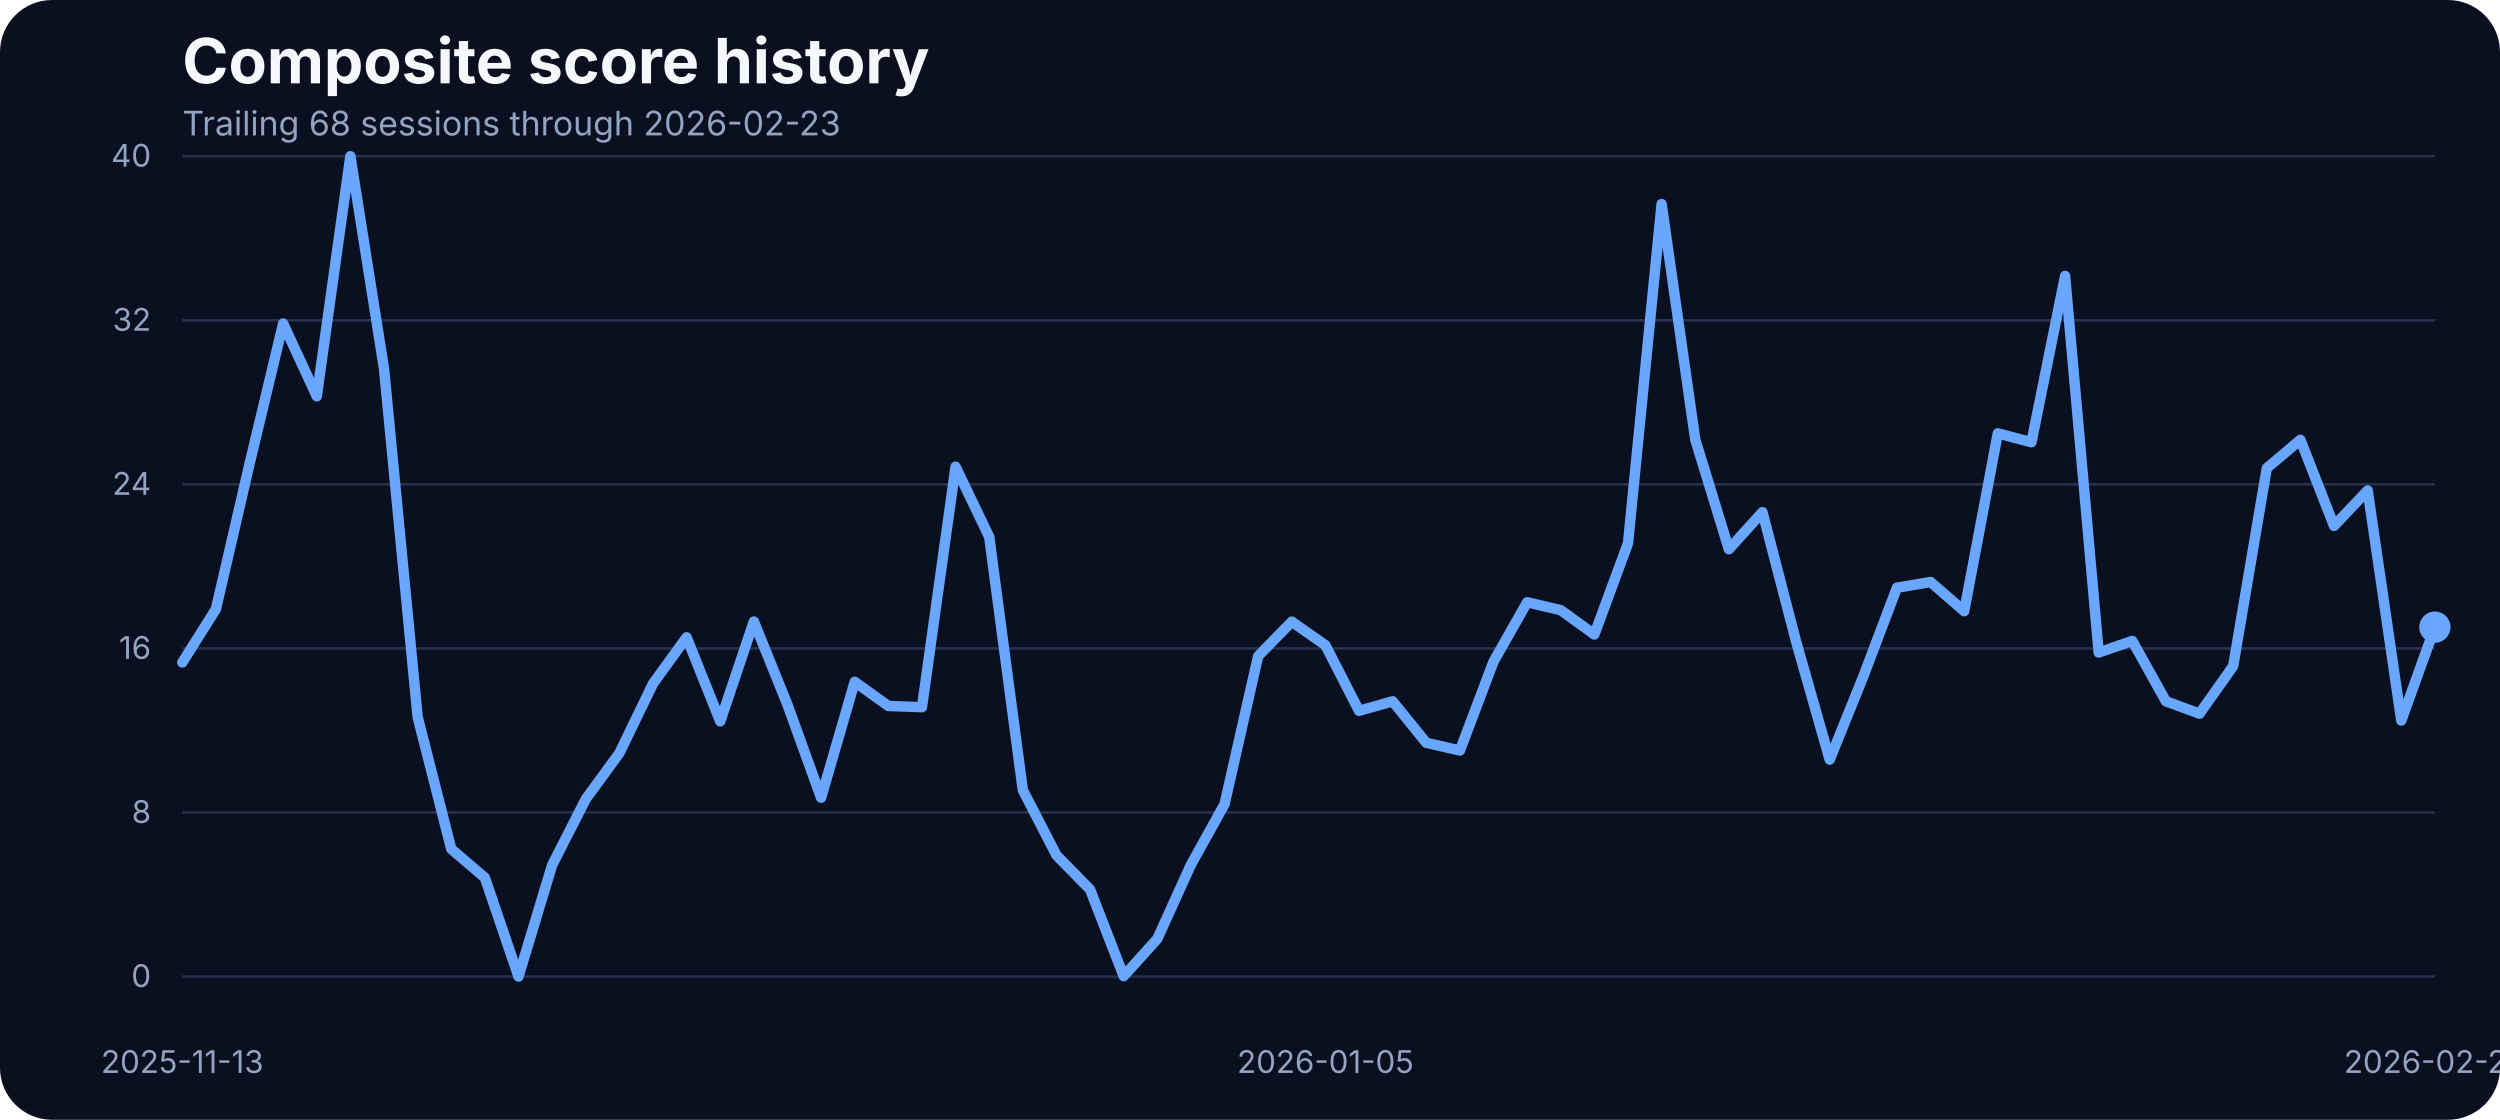
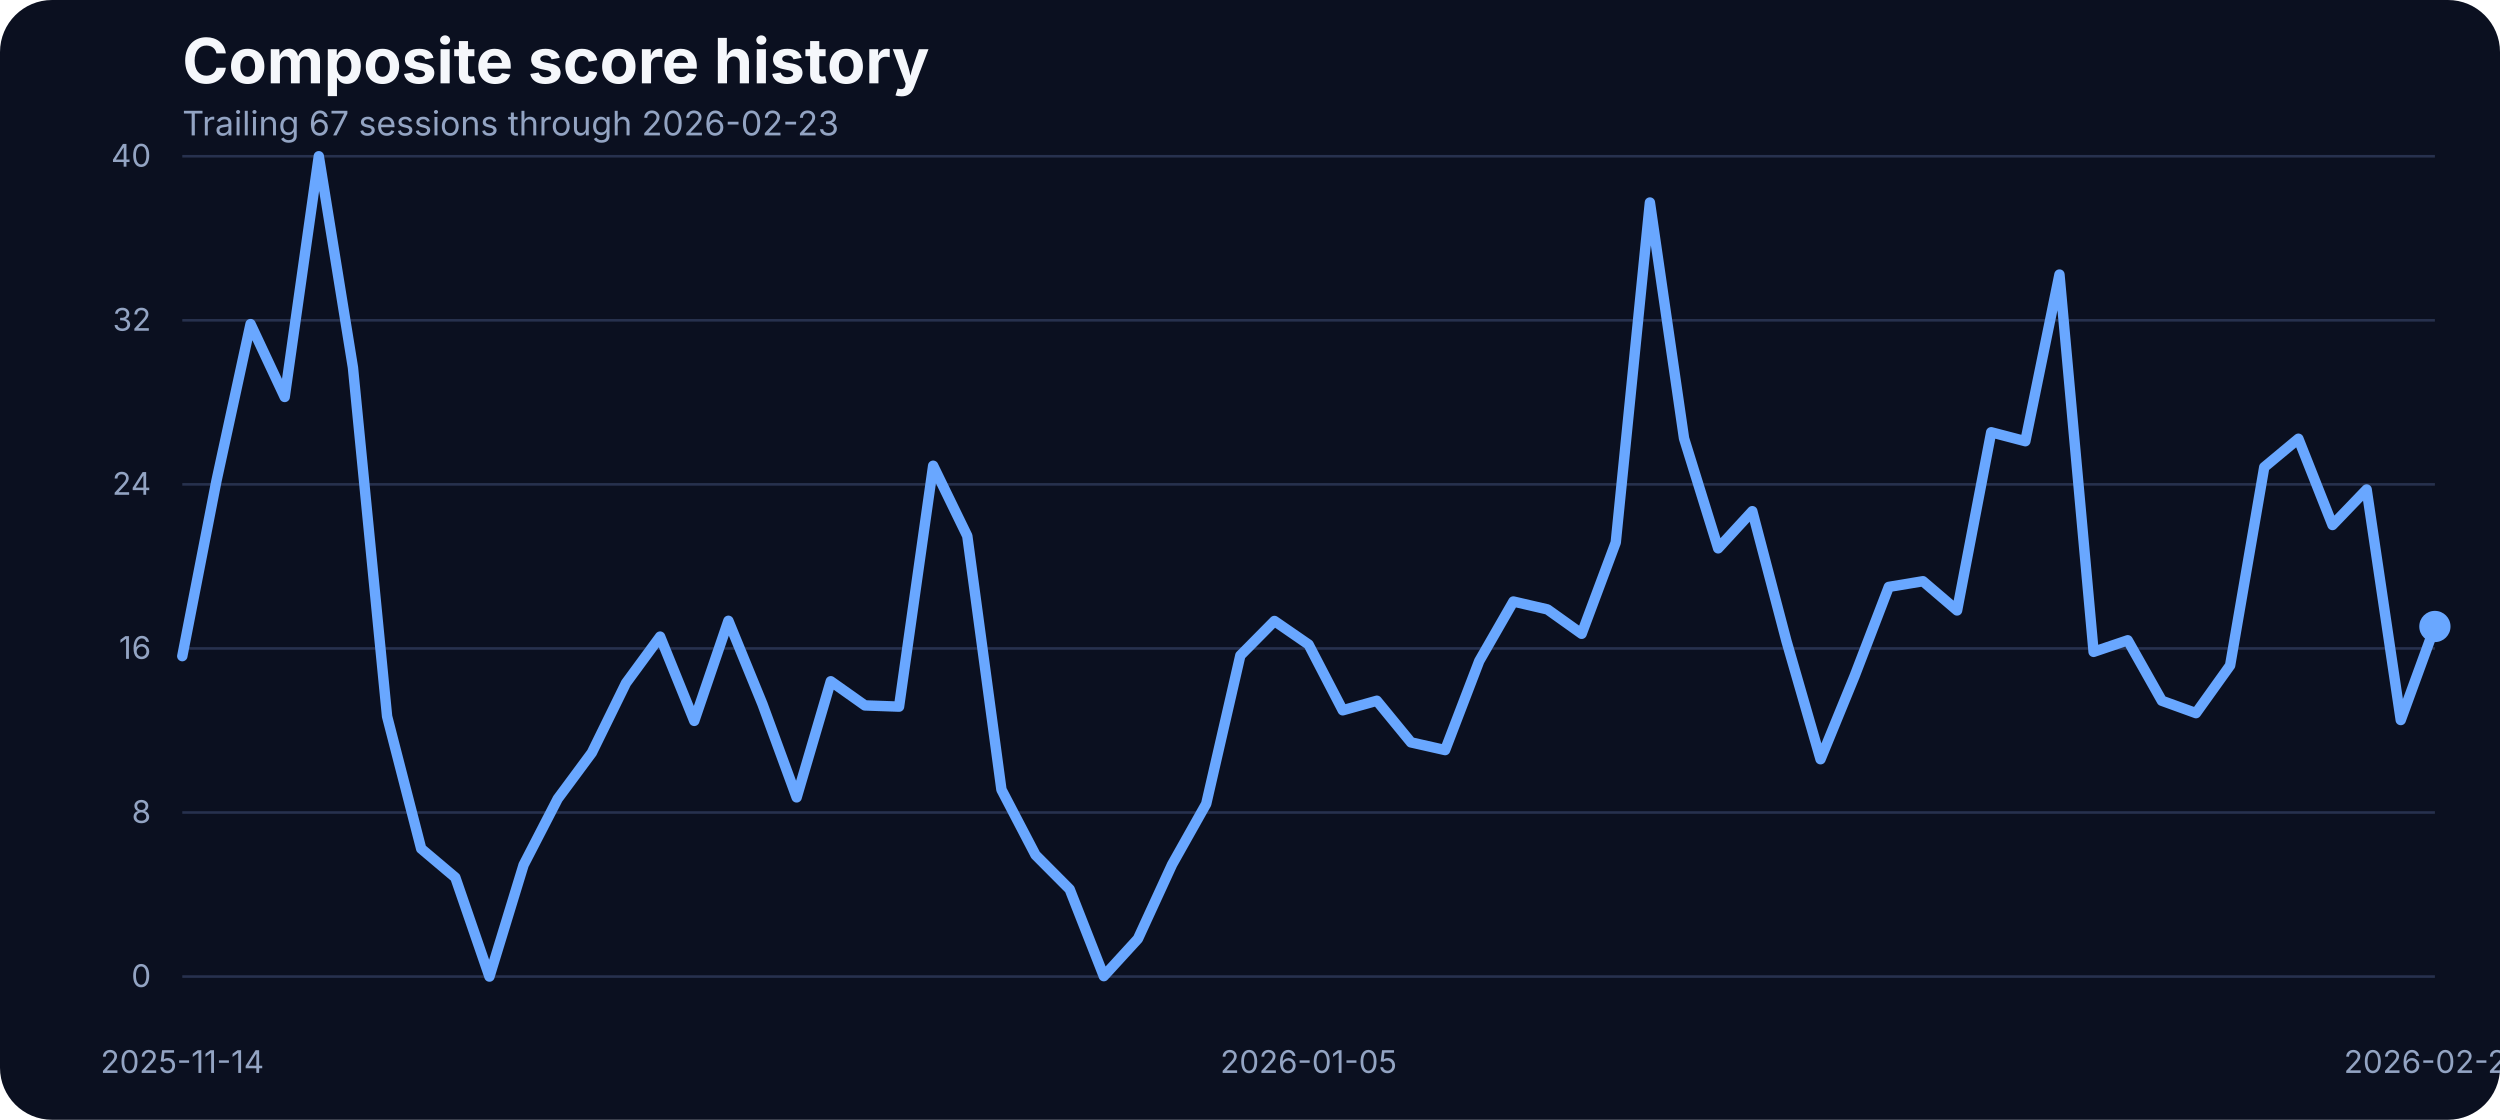
<svg xmlns="http://www.w3.org/2000/svg" width="960" height="430" viewBox="0 0 960 430" role="img" aria-label="Composite score history">
  <rect width="100%" height="100%" fill="#0b1020" rx="20" />
  <text x="70" y="32" fill="#f5f7fb" font-family="Inter, Arial, sans-serif" font-size="24" font-weight="700">Composite score history</text>
-   <text x="70" y="52" fill="#93a4c3" font-family="Inter, Arial, sans-serif" font-size="13">Trailing 68 sessions through 2026-02-23</text>
+   <text x="70" y="52" fill="#93a4c3" font-family="Inter, Arial, sans-serif" font-size="13">Trailing 67 sessions through 2026-02-23</text>
  <line x1="70" x2="935" y1="375.00" y2="375.00" stroke="#27314e" stroke-width="1" />
  <text x="58" y="379.00" text-anchor="end" fill="#93a4c3" font-family="Inter, Arial, sans-serif" font-size="12">0</text>
  <line x1="70" x2="935" y1="312.00" y2="312.00" stroke="#27314e" stroke-width="1" />
  <text x="58" y="316.00" text-anchor="end" fill="#93a4c3" font-family="Inter, Arial, sans-serif" font-size="12">8</text>
  <line x1="70" x2="935" y1="249.00" y2="249.00" stroke="#27314e" stroke-width="1" />
  <text x="58" y="253.00" text-anchor="end" fill="#93a4c3" font-family="Inter, Arial, sans-serif" font-size="12">16</text>
  <line x1="70" x2="935" y1="186.00" y2="186.00" stroke="#27314e" stroke-width="1" />
  <text x="58" y="190.00" text-anchor="end" fill="#93a4c3" font-family="Inter, Arial, sans-serif" font-size="12">24</text>
  <line x1="70" x2="935" y1="123.00" y2="123.00" stroke="#27314e" stroke-width="1" />
  <text x="58" y="127.00" text-anchor="end" fill="#93a4c3" font-family="Inter, Arial, sans-serif" font-size="12">32</text>
  <line x1="70" x2="935" y1="60.00" y2="60.00" stroke="#27314e" stroke-width="1" />
  <text x="58" y="64.00" text-anchor="end" fill="#93a4c3" font-family="Inter, Arial, sans-serif" font-size="12">40</text>
-   <text x="70.00" y="412" text-anchor="middle" fill="#93a4c3" font-family="Inter, Arial, sans-serif" font-size="12">2025-11-13</text>
-   <text x="508.96" y="412" text-anchor="middle" fill="#93a4c3" font-family="Inter, Arial, sans-serif" font-size="12">2026-01-05</text>
+   <text x="70.00" y="412" text-anchor="middle" fill="#93a4c3" font-family="Inter, Arial, sans-serif" font-size="12">2025-11-14</text>
+   <text x="502.50" y="412" text-anchor="middle" fill="#93a4c3" font-family="Inter, Arial, sans-serif" font-size="12">2026-01-05</text>
  <text x="935.00" y="412" text-anchor="middle" fill="#93a4c3" font-family="Inter, Arial, sans-serif" font-size="12">2026-02-23</text>
-   <path d="M 70.00 254.37 L 82.91 233.91 L 95.82 178.14 L 108.73 124.24 L 121.64 152.17 L 134.55 60.00 L 147.46 141.59 L 160.37 275.29 L 173.28 326.00 L 186.19 337.04 L 199.10 375.00 L 212.01 332.22 L 224.93 306.87 L 237.84 289.21 L 250.75 262.53 L 263.66 244.72 L 276.57 277.00 L 289.48 238.66 L 302.39 270.62 L 315.30 306.32 L 328.21 261.83 L 341.12 271.09 L 354.03 271.56 L 366.94 179.23 L 379.85 206.14 L 392.76 303.37 L 405.67 328.41 L 418.58 341.56 L 431.49 374.84 L 444.40 360.53 L 457.31 332.07 L 470.22 308.81 L 483.13 251.96 L 496.04 238.73 L 508.96 247.76 L 521.87 272.96 L 534.78 269.30 L 547.69 285.24 L 560.60 288.20 L 573.51 254.06 L 586.42 231.27 L 599.33 234.30 L 612.24 243.63 L 625.15 208.63 L 638.06 78.36 L 650.97 168.73 L 663.88 210.89 L 676.79 196.66 L 689.70 246.36 L 702.61 291.70 L 715.52 259.73 L 728.43 225.67 L 741.34 223.49 L 754.25 234.69 L 767.16 166.40 L 780.07 169.82 L 792.99 105.97 L 805.90 250.56 L 818.81 246.12 L 831.72 269.30 L 844.63 274.04 L 857.54 255.77 L 870.45 179.78 L 883.36 168.89 L 896.27 201.94 L 909.18 188.33 L 922.09 276.69 L 935.00 240.83" fill="none" stroke="#69a7ff" stroke-width="4" stroke-linecap="round" stroke-linejoin="round" />
-   <circle cx="935.00" cy="240.83" r="6" fill="#69a7ff" />
+   <path d="M 70.00 251.95 L 83.11 184.69 L 96.21 124.45 L 109.32 152.43 L 122.42 60.00 L 135.53 141.13 L 148.64 275.09 L 161.74 325.90 L 174.85 336.97 L 187.95 375.00 L 201.06 332.14 L 214.17 306.73 L 227.27 289.04 L 240.38 262.31 L 253.48 244.46 L 266.59 276.81 L 279.70 238.39 L 292.80 270.42 L 305.91 306.19 L 319.02 261.61 L 332.12 270.88 L 345.23 271.35 L 358.33 178.85 L 371.44 205.81 L 384.55 303.22 L 397.65 328.32 L 410.76 341.49 L 423.86 374.84 L 436.97 360.50 L 450.08 331.98 L 463.18 308.68 L 476.29 251.71 L 489.39 238.46 L 502.50 247.50 L 515.61 272.75 L 528.71 269.09 L 541.82 285.07 L 554.92 288.03 L 568.03 253.82 L 581.14 230.98 L 594.24 234.02 L 607.35 243.37 L 620.45 208.30 L 633.56 77.77 L 646.67 168.33 L 659.77 210.56 L 672.88 196.30 L 685.98 246.10 L 699.09 291.54 L 712.20 259.51 L 725.30 225.37 L 738.41 223.19 L 751.52 234.41 L 764.62 165.99 L 777.73 169.42 L 790.83 105.43 L 803.94 250.31 L 817.05 245.87 L 830.15 269.09 L 843.26 273.84 L 856.36 255.53 L 869.47 179.39 L 882.58 168.48 L 895.68 201.60 L 908.79 187.96 L 921.89 276.49 L 935.00 240.57" fill="none" stroke="#69a7ff" stroke-width="4" stroke-linecap="round" stroke-linejoin="round" />
+   <circle cx="935.00" cy="240.57" r="6" fill="#69a7ff" />
</svg>
